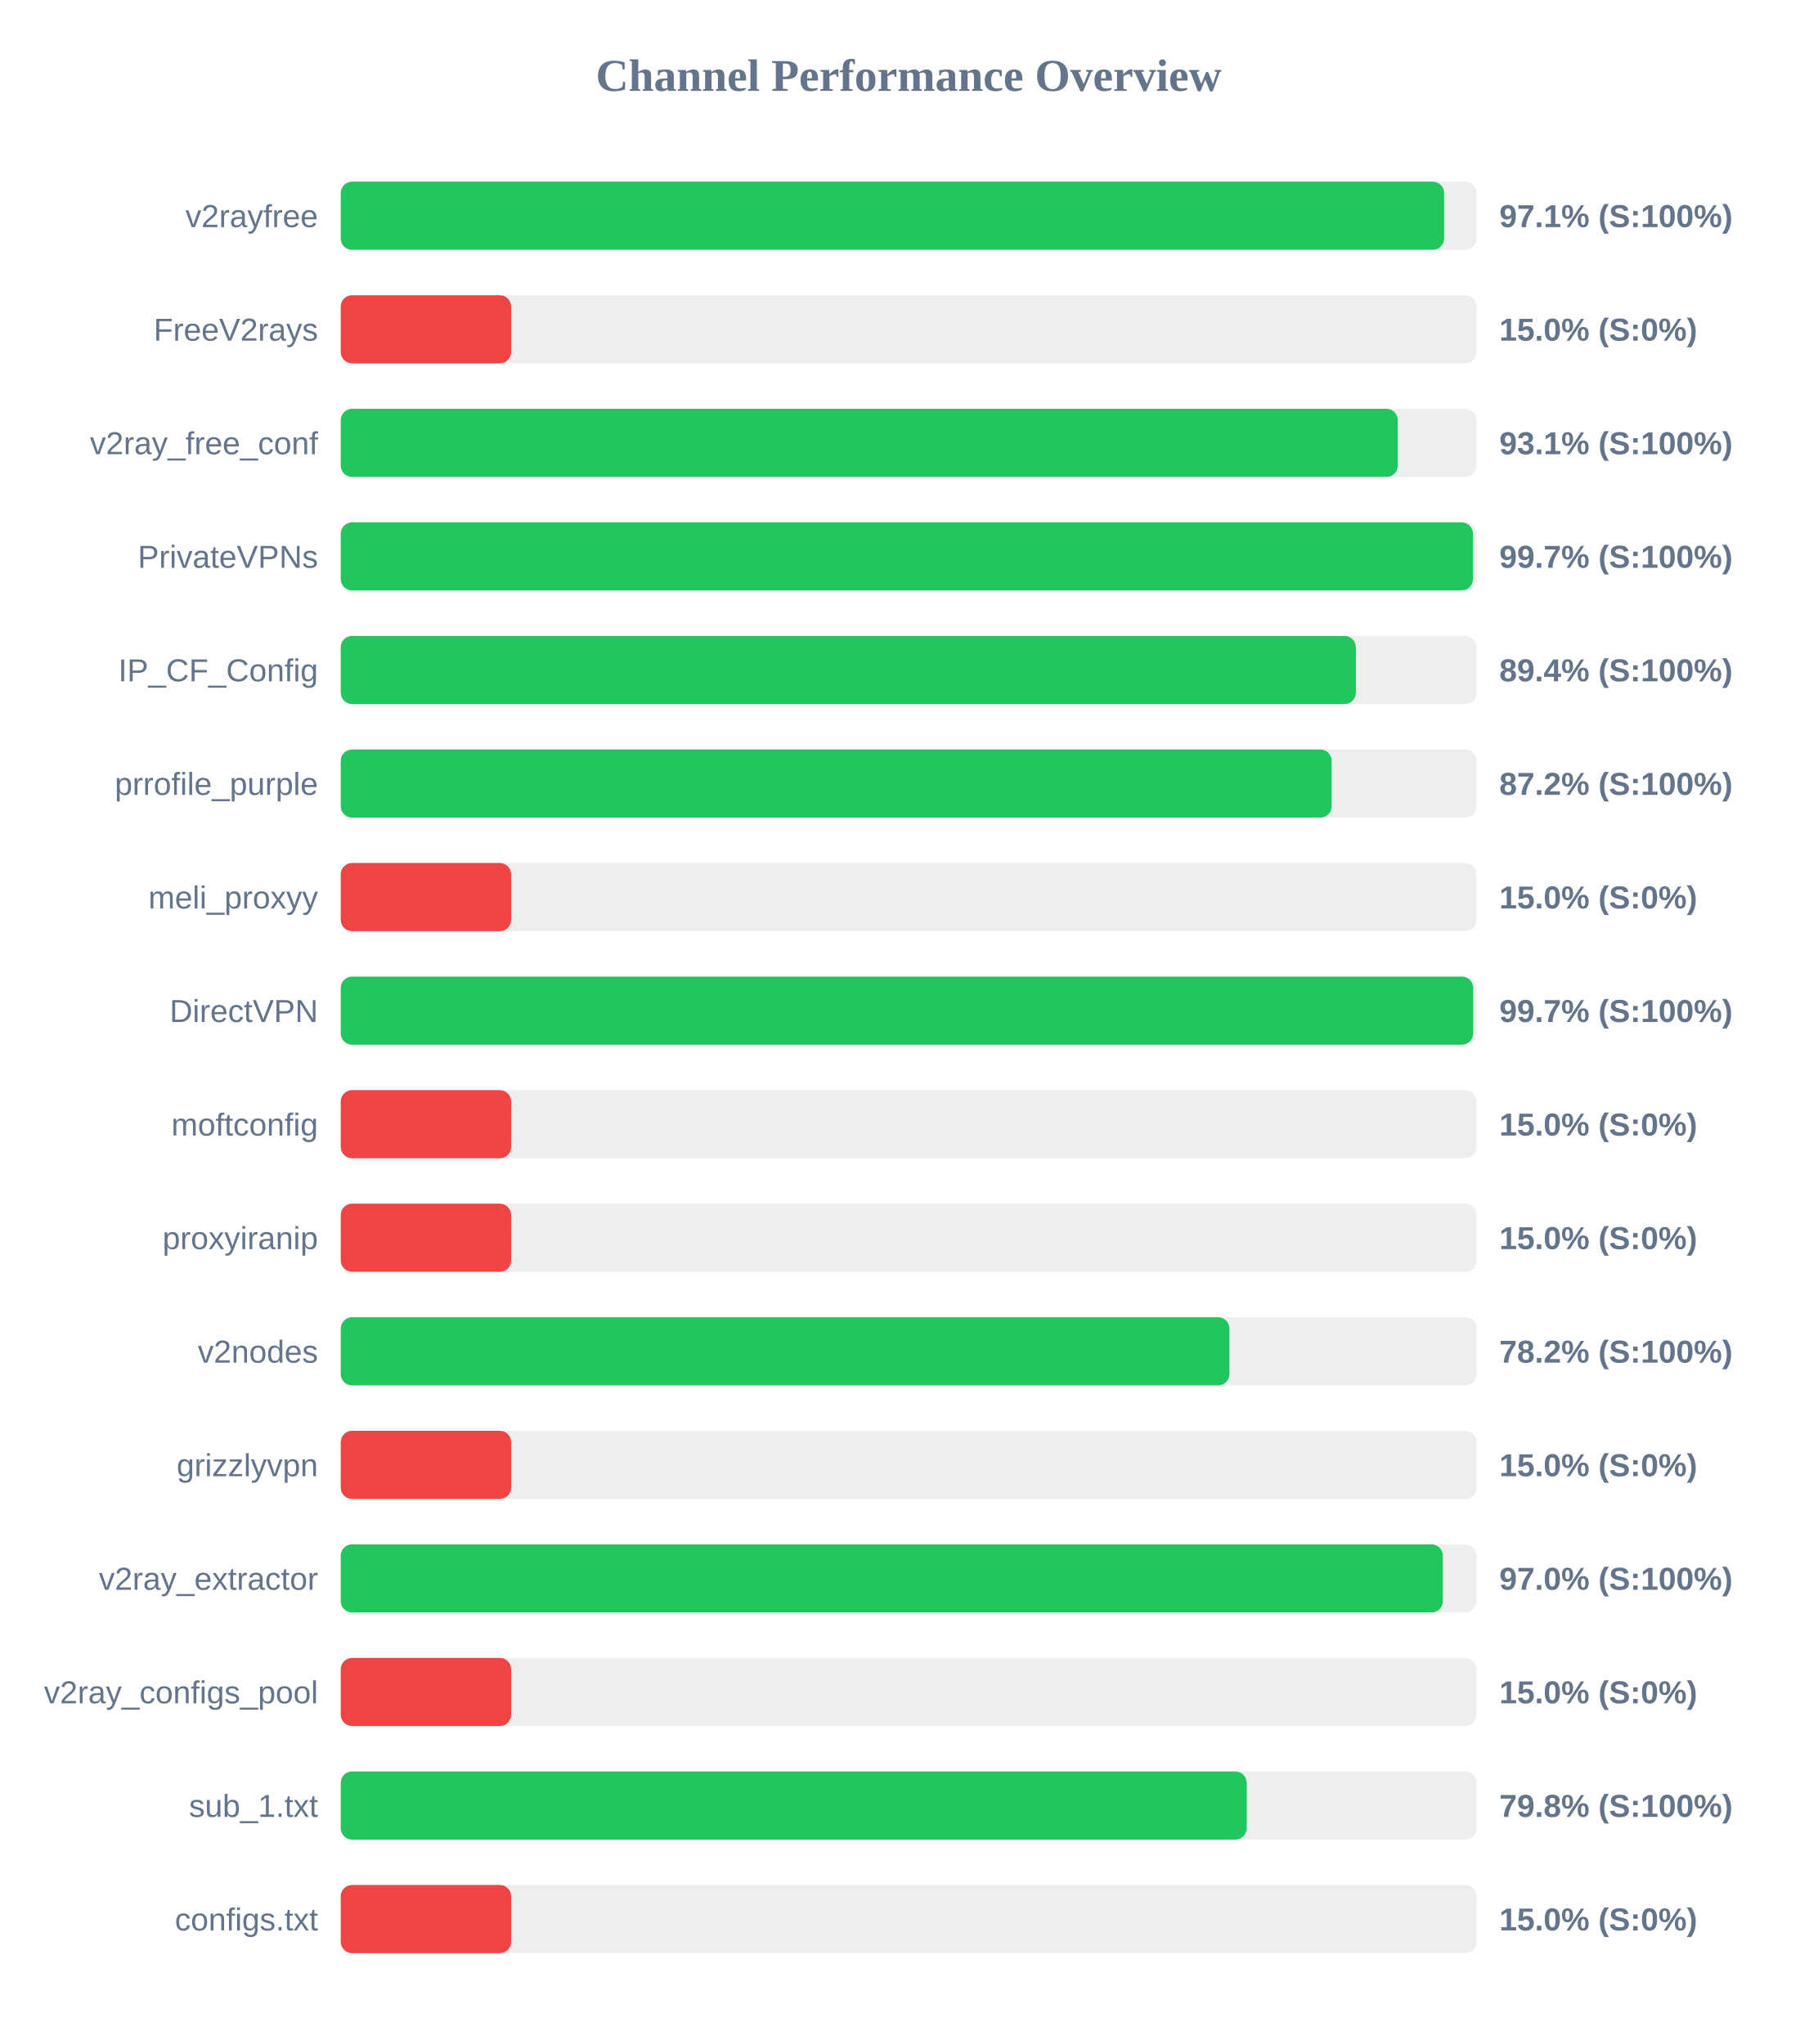
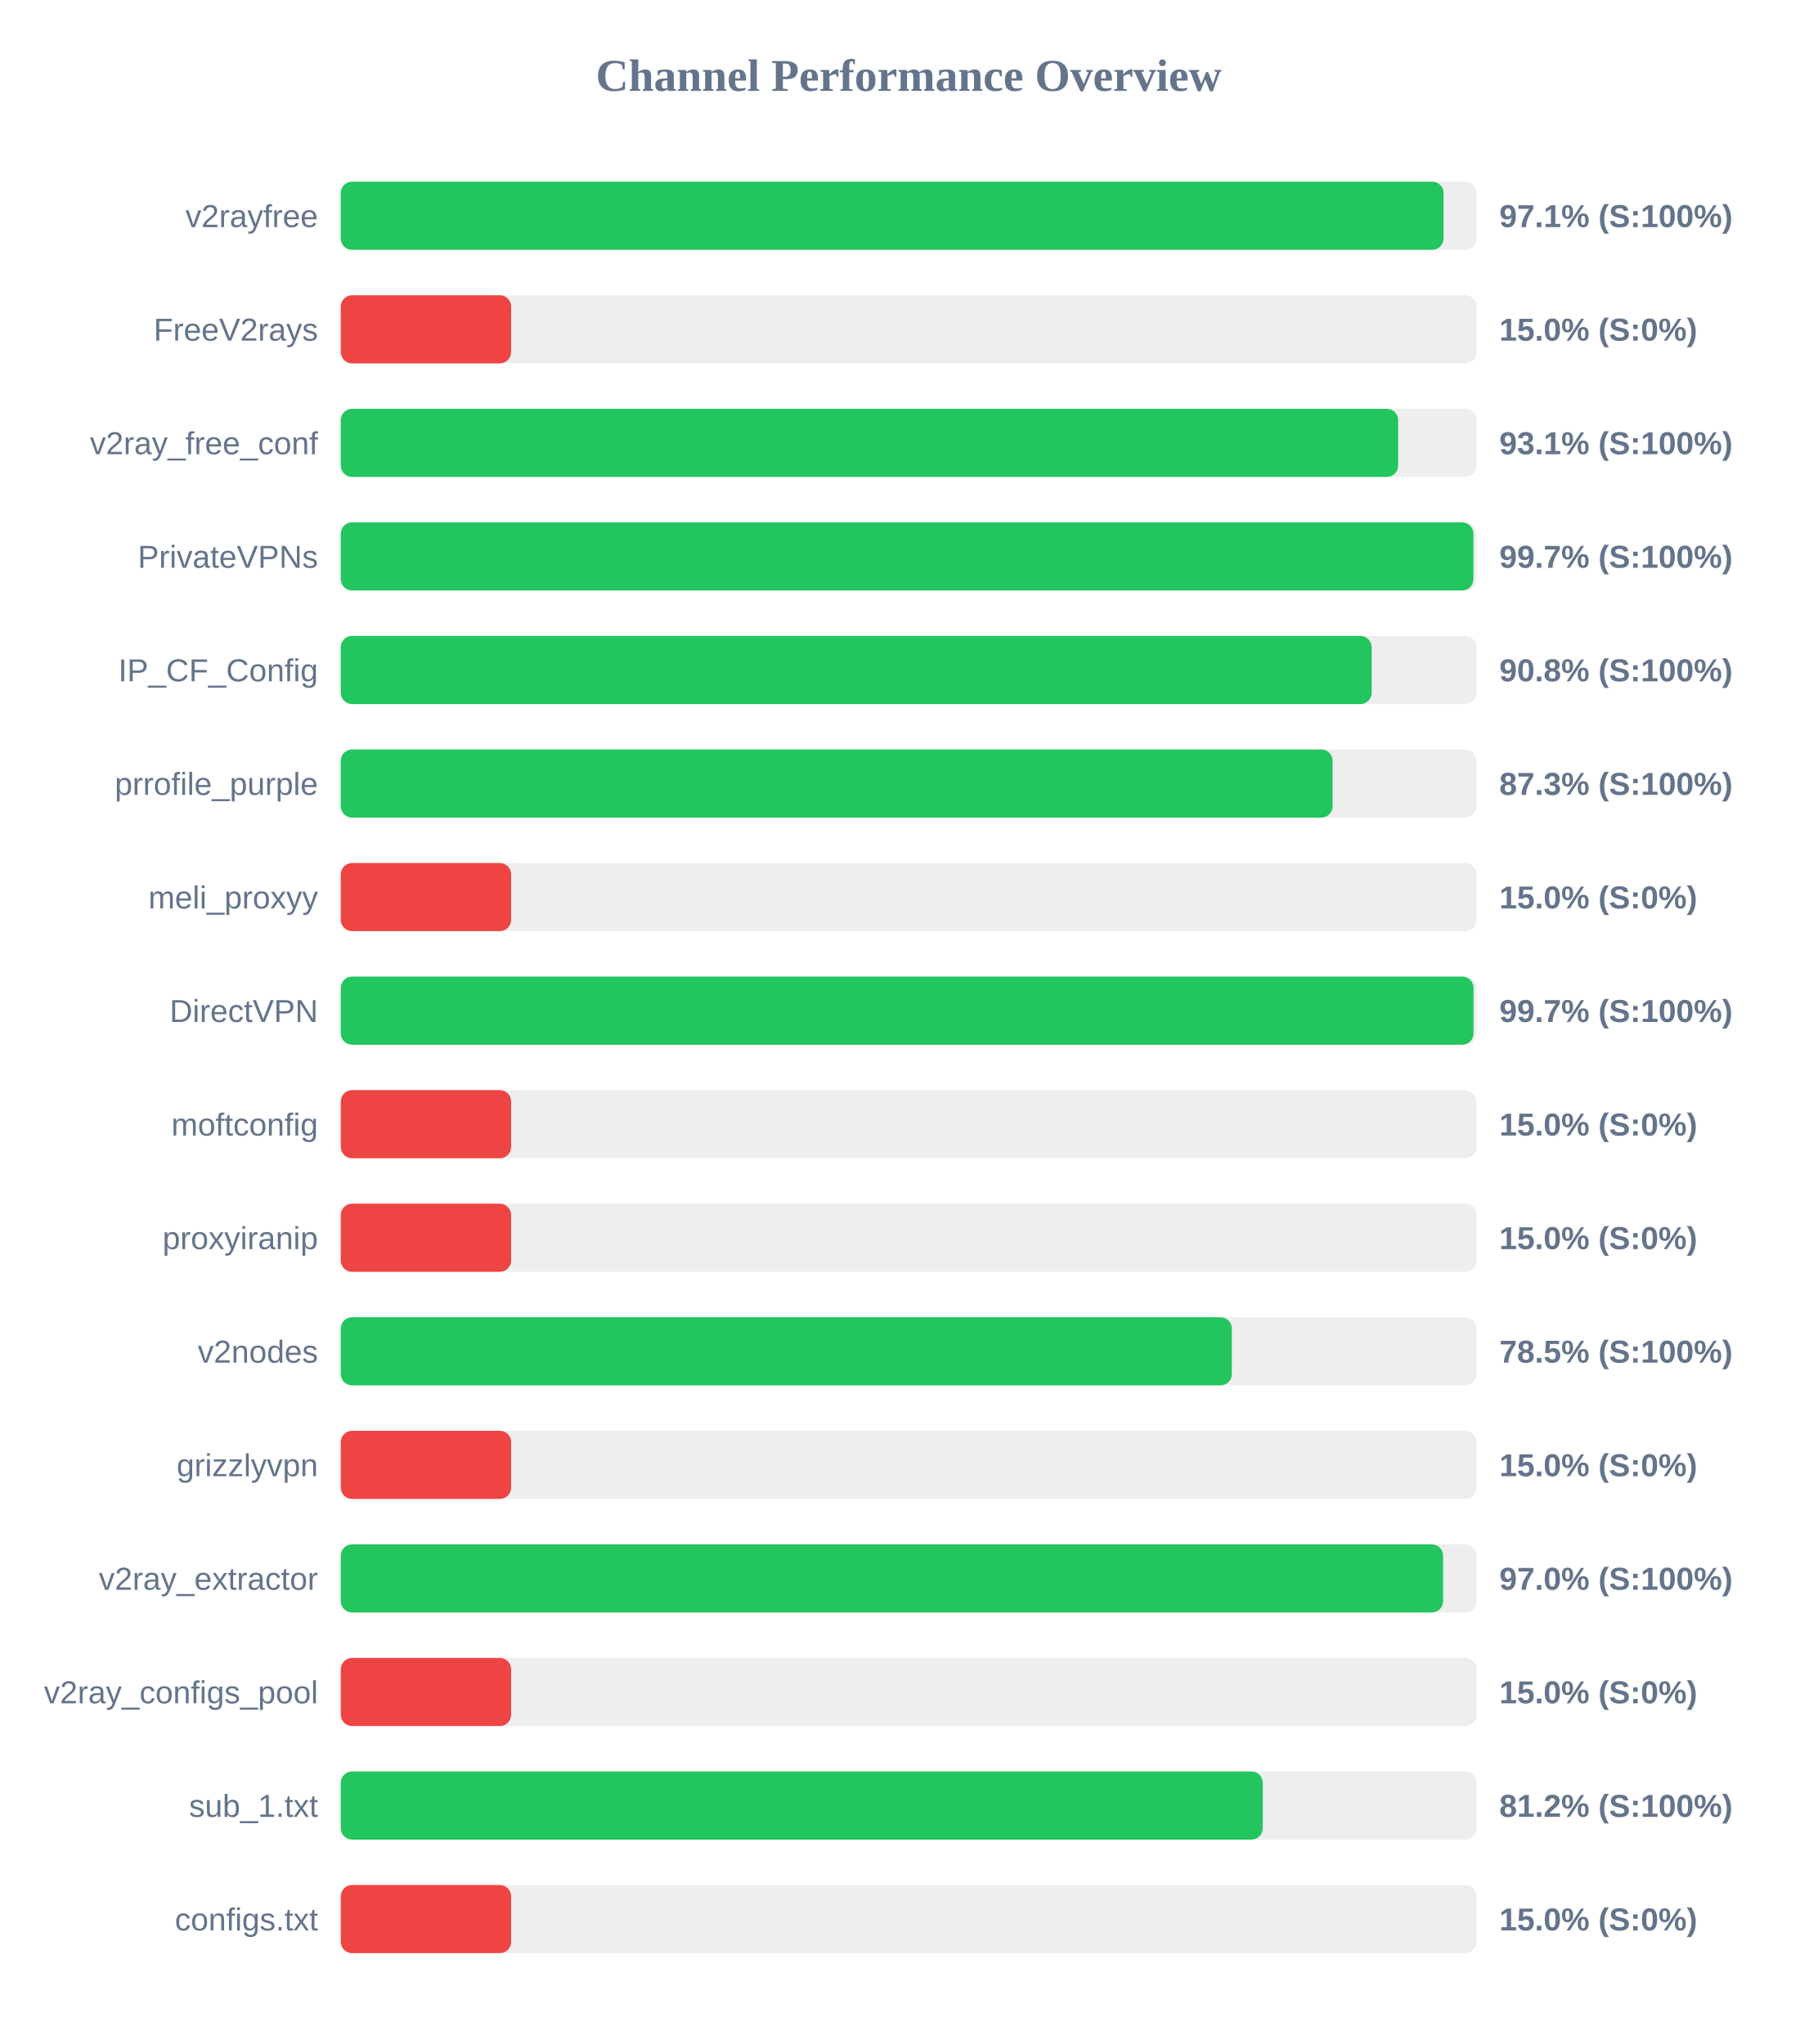
<svg xmlns="http://www.w3.org/2000/svg" width="800" height="900" version="1.1">
  <style>
        .row { font: 14px Arial; fill: #64748b; }
        .score { font: bold 14px Arial; fill: #64748b; }
    </style>
  <text x="400" y="40" text-anchor="middle" font-size="20px" font-weight="bold" fill="#64748b">Channel Performance Overview</text>
  <rect x="150" y="80" width="500" height="30" fill="#eee" rx="5" />
-   <rect x="150" y="80" width="485.7" height="30" fill="#22c55e" rx="5" />
+   <rect x="150" y="80" width="485.45" height="30" fill="#22c55e" rx="5" />
  <text x="140" y="100" text-anchor="end" class="row">v2rayfree</text>
  <text x="660" y="100" text-anchor="start" class="score">97.1% (S:100%)</text>
  <rect x="150" y="130" width="500" height="30" fill="#eee" rx="5" />
  <rect x="150" y="130" width="75.0" height="30" fill="#ef4444" rx="5" />
  <text x="140" y="150" text-anchor="end" class="row">FreeV2rays</text>
  <text x="660" y="150" text-anchor="start" class="score">15.0% (S:0%)</text>
  <rect x="150" y="180" width="500" height="30" fill="#eee" rx="5" />
-   <rect x="150" y="180" width="465.3" height="30" fill="#22c55e" rx="5" />
+   <rect x="150" y="180" width="465.45" height="30" fill="#22c55e" rx="5" />
  <text x="140" y="200" text-anchor="end" class="row">v2ray_free_conf</text>
  <text x="660" y="200" text-anchor="start" class="score">93.1% (S:100%)</text>
  <rect x="150" y="230" width="500" height="30" fill="#eee" rx="5" />
-   <rect x="150" y="230" width="498.4" height="30" fill="#22c55e" rx="5" />
+   <rect x="150" y="230" width="498.6" height="30" fill="#22c55e" rx="5" />
  <text x="140" y="250" text-anchor="end" class="row">PrivateVPNs</text>
  <text x="660" y="250" text-anchor="start" class="score">99.7% (S:100%)</text>
  <rect x="150" y="280" width="500" height="30" fill="#eee" rx="5" />
-   <rect x="150" y="280" width="446.85" height="30" fill="#22c55e" rx="5" />
+   <rect x="150" y="280" width="453.8" height="30" fill="#22c55e" rx="5" />
  <text x="140" y="300" text-anchor="end" class="row">IP_CF_Config</text>
-   <text x="660" y="300" text-anchor="start" class="score">89.4% (S:100%)</text>
+   <text x="660" y="300" text-anchor="start" class="score">90.8% (S:100%)</text>
  <rect x="150" y="330" width="500" height="30" fill="#eee" rx="5" />
-   <rect x="150" y="330" width="436.2" height="30" fill="#22c55e" rx="5" />
+   <rect x="150" y="330" width="436.6" height="30" fill="#22c55e" rx="5" />
  <text x="140" y="350" text-anchor="end" class="row">prrofile_purple</text>
-   <text x="660" y="350" text-anchor="start" class="score">87.2% (S:100%)</text>
+   <text x="660" y="350" text-anchor="start" class="score">87.3% (S:100%)</text>
  <rect x="150" y="380" width="500" height="30" fill="#eee" rx="5" />
  <rect x="150" y="380" width="75.0" height="30" fill="#ef4444" rx="5" />
  <text x="140" y="400" text-anchor="end" class="row">meli_proxyy</text>
  <text x="660" y="400" text-anchor="start" class="score">15.0% (S:0%)</text>
  <rect x="150" y="430" width="500" height="30" fill="#eee" rx="5" />
-   <rect x="150" y="430" width="498.5" height="30" fill="#22c55e" rx="5" />
+   <rect x="150" y="430" width="498.65" height="30" fill="#22c55e" rx="5" />
  <text x="140" y="450" text-anchor="end" class="row">DirectVPN</text>
  <text x="660" y="450" text-anchor="start" class="score">99.7% (S:100%)</text>
  <rect x="150" y="480" width="500" height="30" fill="#eee" rx="5" />
  <rect x="150" y="480" width="75.0" height="30" fill="#ef4444" rx="5" />
  <text x="140" y="500" text-anchor="end" class="row">moftconfig</text>
  <text x="660" y="500" text-anchor="start" class="score">15.0% (S:0%)</text>
  <rect x="150" y="530" width="500" height="30" fill="#eee" rx="5" />
  <rect x="150" y="530" width="75.0" height="30" fill="#ef4444" rx="5" />
  <text x="140" y="550" text-anchor="end" class="row">proxyiranip</text>
  <text x="660" y="550" text-anchor="start" class="score">15.0% (S:0%)</text>
  <rect x="150" y="580" width="500" height="30" fill="#eee" rx="5" />
-   <rect x="150" y="580" width="391.2" height="30" fill="#22c55e" rx="5" />
+   <rect x="150" y="580" width="392.25" height="30" fill="#22c55e" rx="5" />
  <text x="140" y="600" text-anchor="end" class="row">v2nodes</text>
-   <text x="660" y="600" text-anchor="start" class="score">78.2% (S:100%)</text>
+   <text x="660" y="600" text-anchor="start" class="score">78.5% (S:100%)</text>
  <rect x="150" y="630" width="500" height="30" fill="#eee" rx="5" />
  <rect x="150" y="630" width="75.0" height="30" fill="#ef4444" rx="5" />
  <text x="140" y="650" text-anchor="end" class="row">grizzlyvpn</text>
  <text x="660" y="650" text-anchor="start" class="score">15.0% (S:0%)</text>
  <rect x="150" y="680" width="500" height="30" fill="#eee" rx="5" />
-   <rect x="150" y="680" width="485.15" height="30" fill="#22c55e" rx="5" />
+   <rect x="150" y="680" width="485.25" height="30" fill="#22c55e" rx="5" />
  <text x="140" y="700" text-anchor="end" class="row">v2ray_extractor</text>
  <text x="660" y="700" text-anchor="start" class="score">97.0% (S:100%)</text>
  <rect x="150" y="730" width="500" height="30" fill="#eee" rx="5" />
  <rect x="150" y="730" width="75.0" height="30" fill="#ef4444" rx="5" />
  <text x="140" y="750" text-anchor="end" class="row">v2ray_configs_pool</text>
  <text x="660" y="750" text-anchor="start" class="score">15.0% (S:0%)</text>
  <rect x="150" y="780" width="500" height="30" fill="#eee" rx="5" />
-   <rect x="150" y="780" width="398.8" height="30" fill="#22c55e" rx="5" />
+   <rect x="150" y="780" width="405.85" height="30" fill="#22c55e" rx="5" />
  <text x="140" y="800" text-anchor="end" class="row">sub_1.txt</text>
-   <text x="660" y="800" text-anchor="start" class="score">79.8% (S:100%)</text>
+   <text x="660" y="800" text-anchor="start" class="score">81.2% (S:100%)</text>
  <rect x="150" y="830" width="500" height="30" fill="#eee" rx="5" />
  <rect x="150" y="830" width="75.0" height="30" fill="#ef4444" rx="5" />
  <text x="140" y="850" text-anchor="end" class="row">configs.txt</text>
  <text x="660" y="850" text-anchor="start" class="score">15.0% (S:0%)</text>
</svg>
